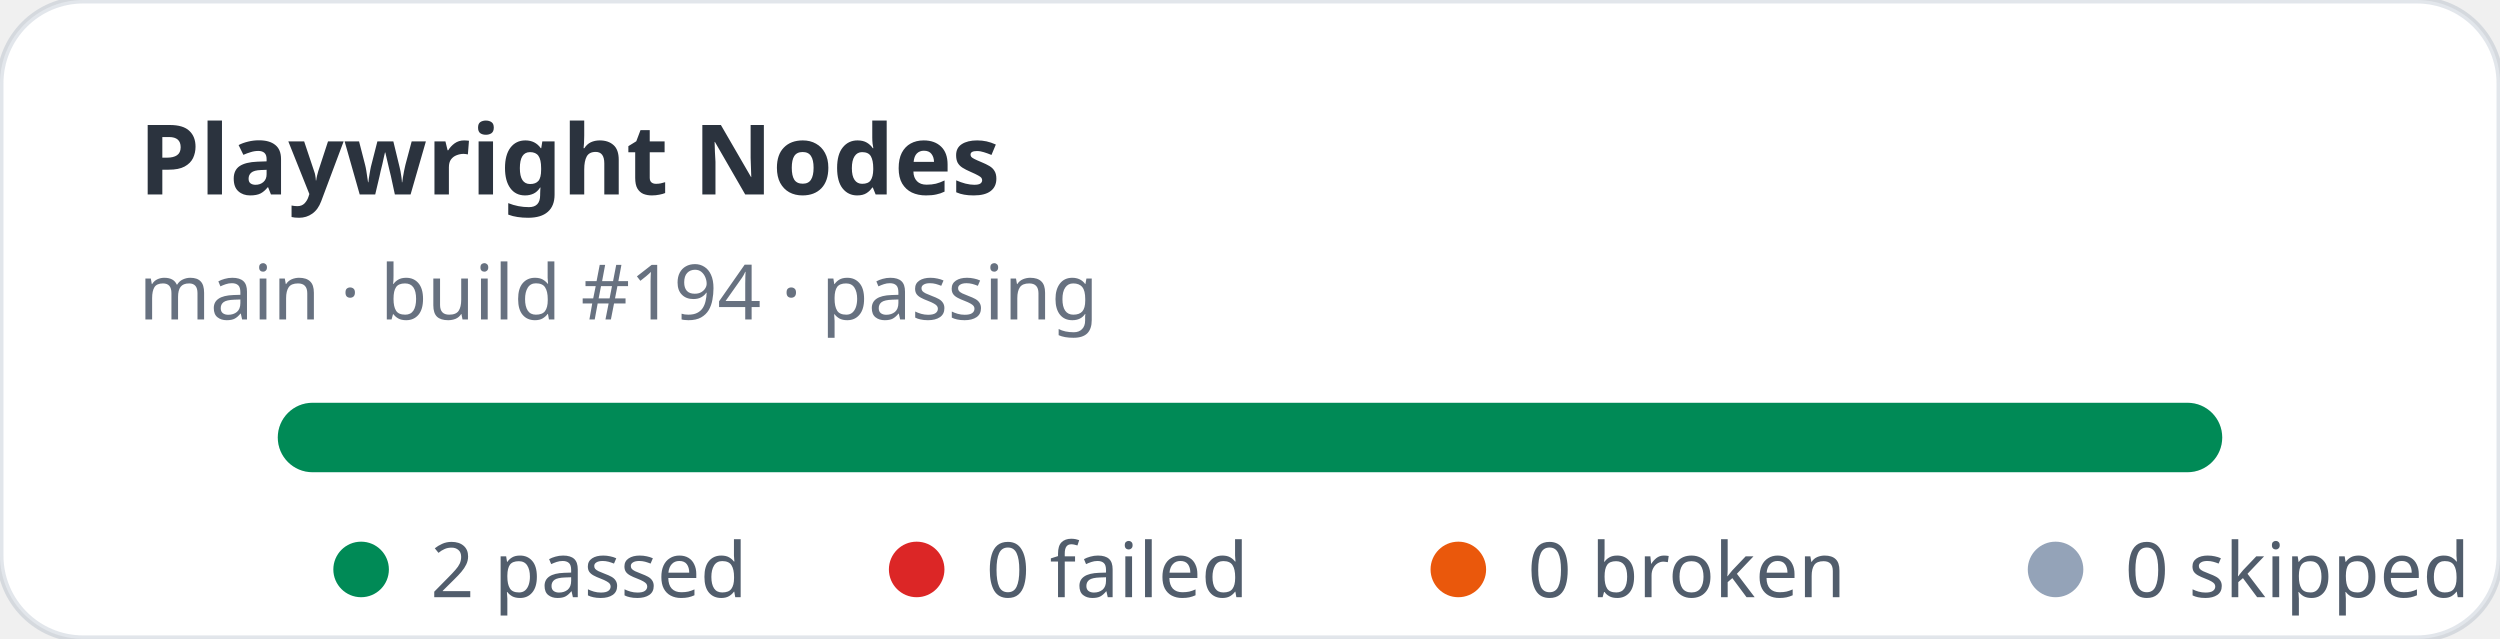
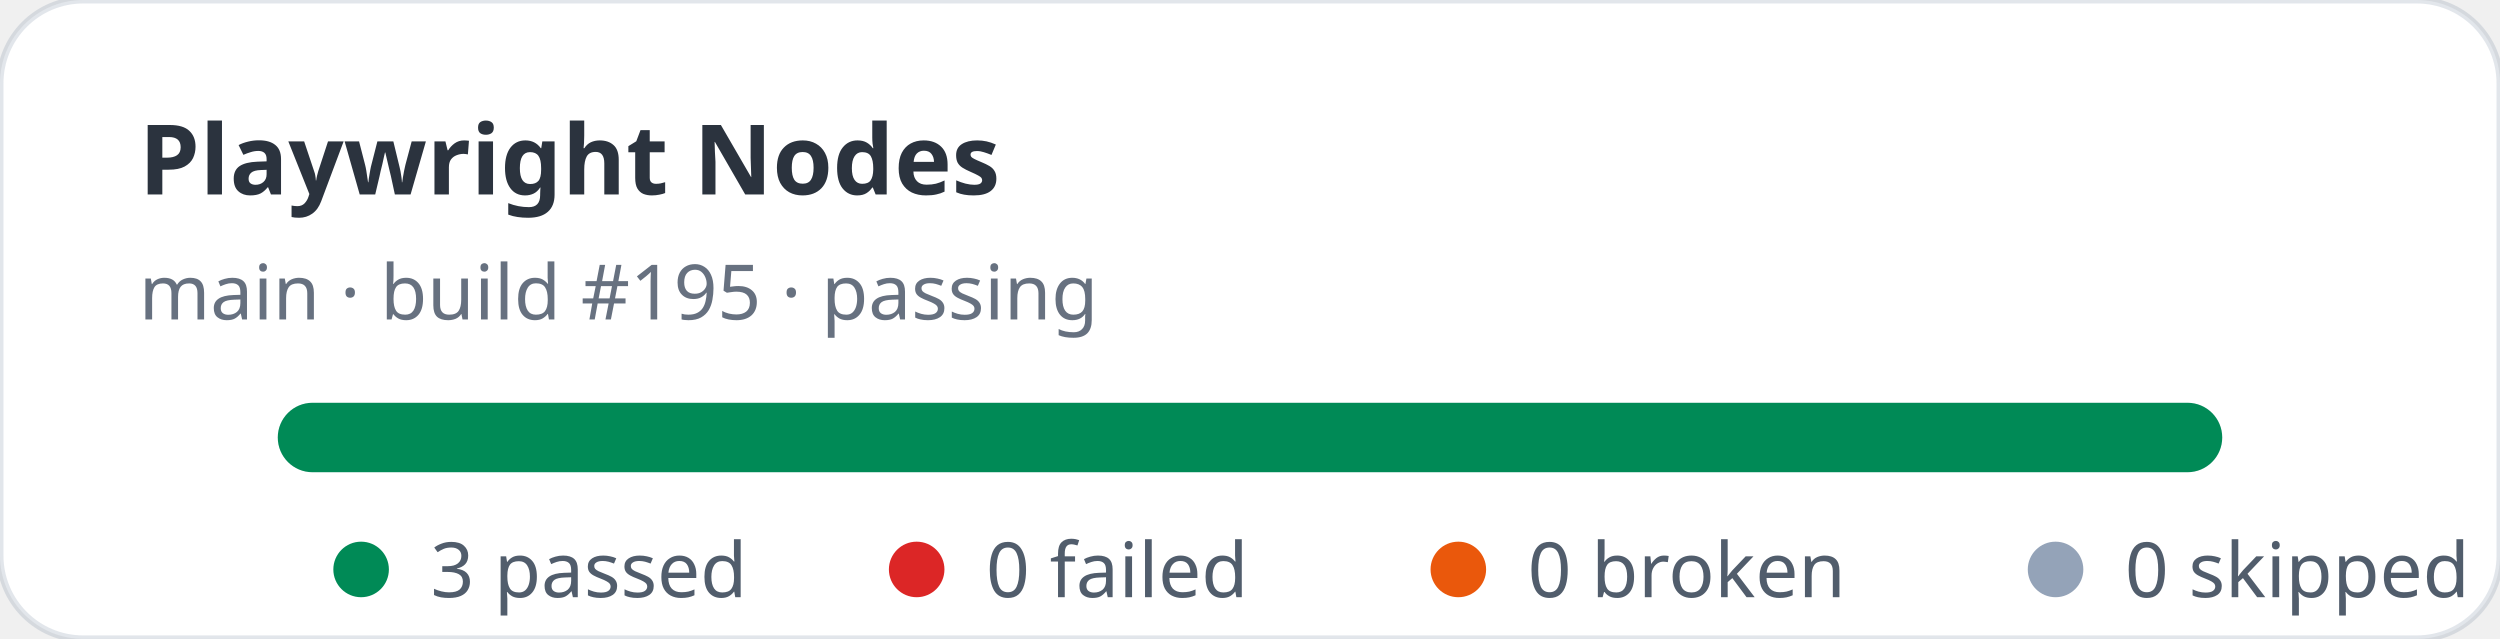
- <svg xmlns="http://www.w3.org/2000/svg" width="360" height="92" viewBox="0 0 360 92" role="img" aria-label="Playwright Nodes stats: 2 passed, 0 failed">
+ <svg xmlns="http://www.w3.org/2000/svg" width="360" height="92" viewBox="0 0 360 92" role="img" aria-label="Playwright Nodes stats: 3 passed, 0 failed">
  <rect width="360" height="92" rx="12" fill="#ffffff" stroke="rgba(11,48,86,0.12)" />
  <text x="20" y="28" fill="rgba(1,10,24,0.83)" font-family="ui-sans-serif,system-ui,sans-serif" font-size="14" font-weight="700">Playwright Nodes</text>
-   <text x="20" y="46" fill="rgba(2,19,44,0.6)" font-family="ui-sans-serif,system-ui,sans-serif" font-size="11">main · build #194 · passing</text>
+   <text x="20" y="46" fill="rgba(2,19,44,0.6)" font-family="ui-sans-serif,system-ui,sans-serif" font-size="11">main · build #195 · passing</text>
  <rect x="40" y="58" width="280" height="10" rx="5" fill="#e2e8f0" />
  <rect x="40" y="58" width="280" height="10" rx="5" fill="#008a56" />
  <g font-family="ui-sans-serif,system-ui,sans-serif" font-size="11" fill="rgba(1,18,40,0.68)">
    <circle cx="52" cy="82" r="4" fill="#008a56" />
-     <text x="62" y="86">2 passed</text>
+     <text x="62" y="86">3 passed</text>
    <circle cx="132" cy="82" r="4" fill="#dc2626" />
    <text x="142" y="86">0 failed</text>
    <circle cx="210" cy="82" r="4" fill="#ea580c" />
    <text x="220" y="86">0 broken</text>
    <circle cx="296" cy="82" r="4" fill="#94a3b8" />
    <text x="306" y="86">0 skipped</text>
  </g>
</svg>
